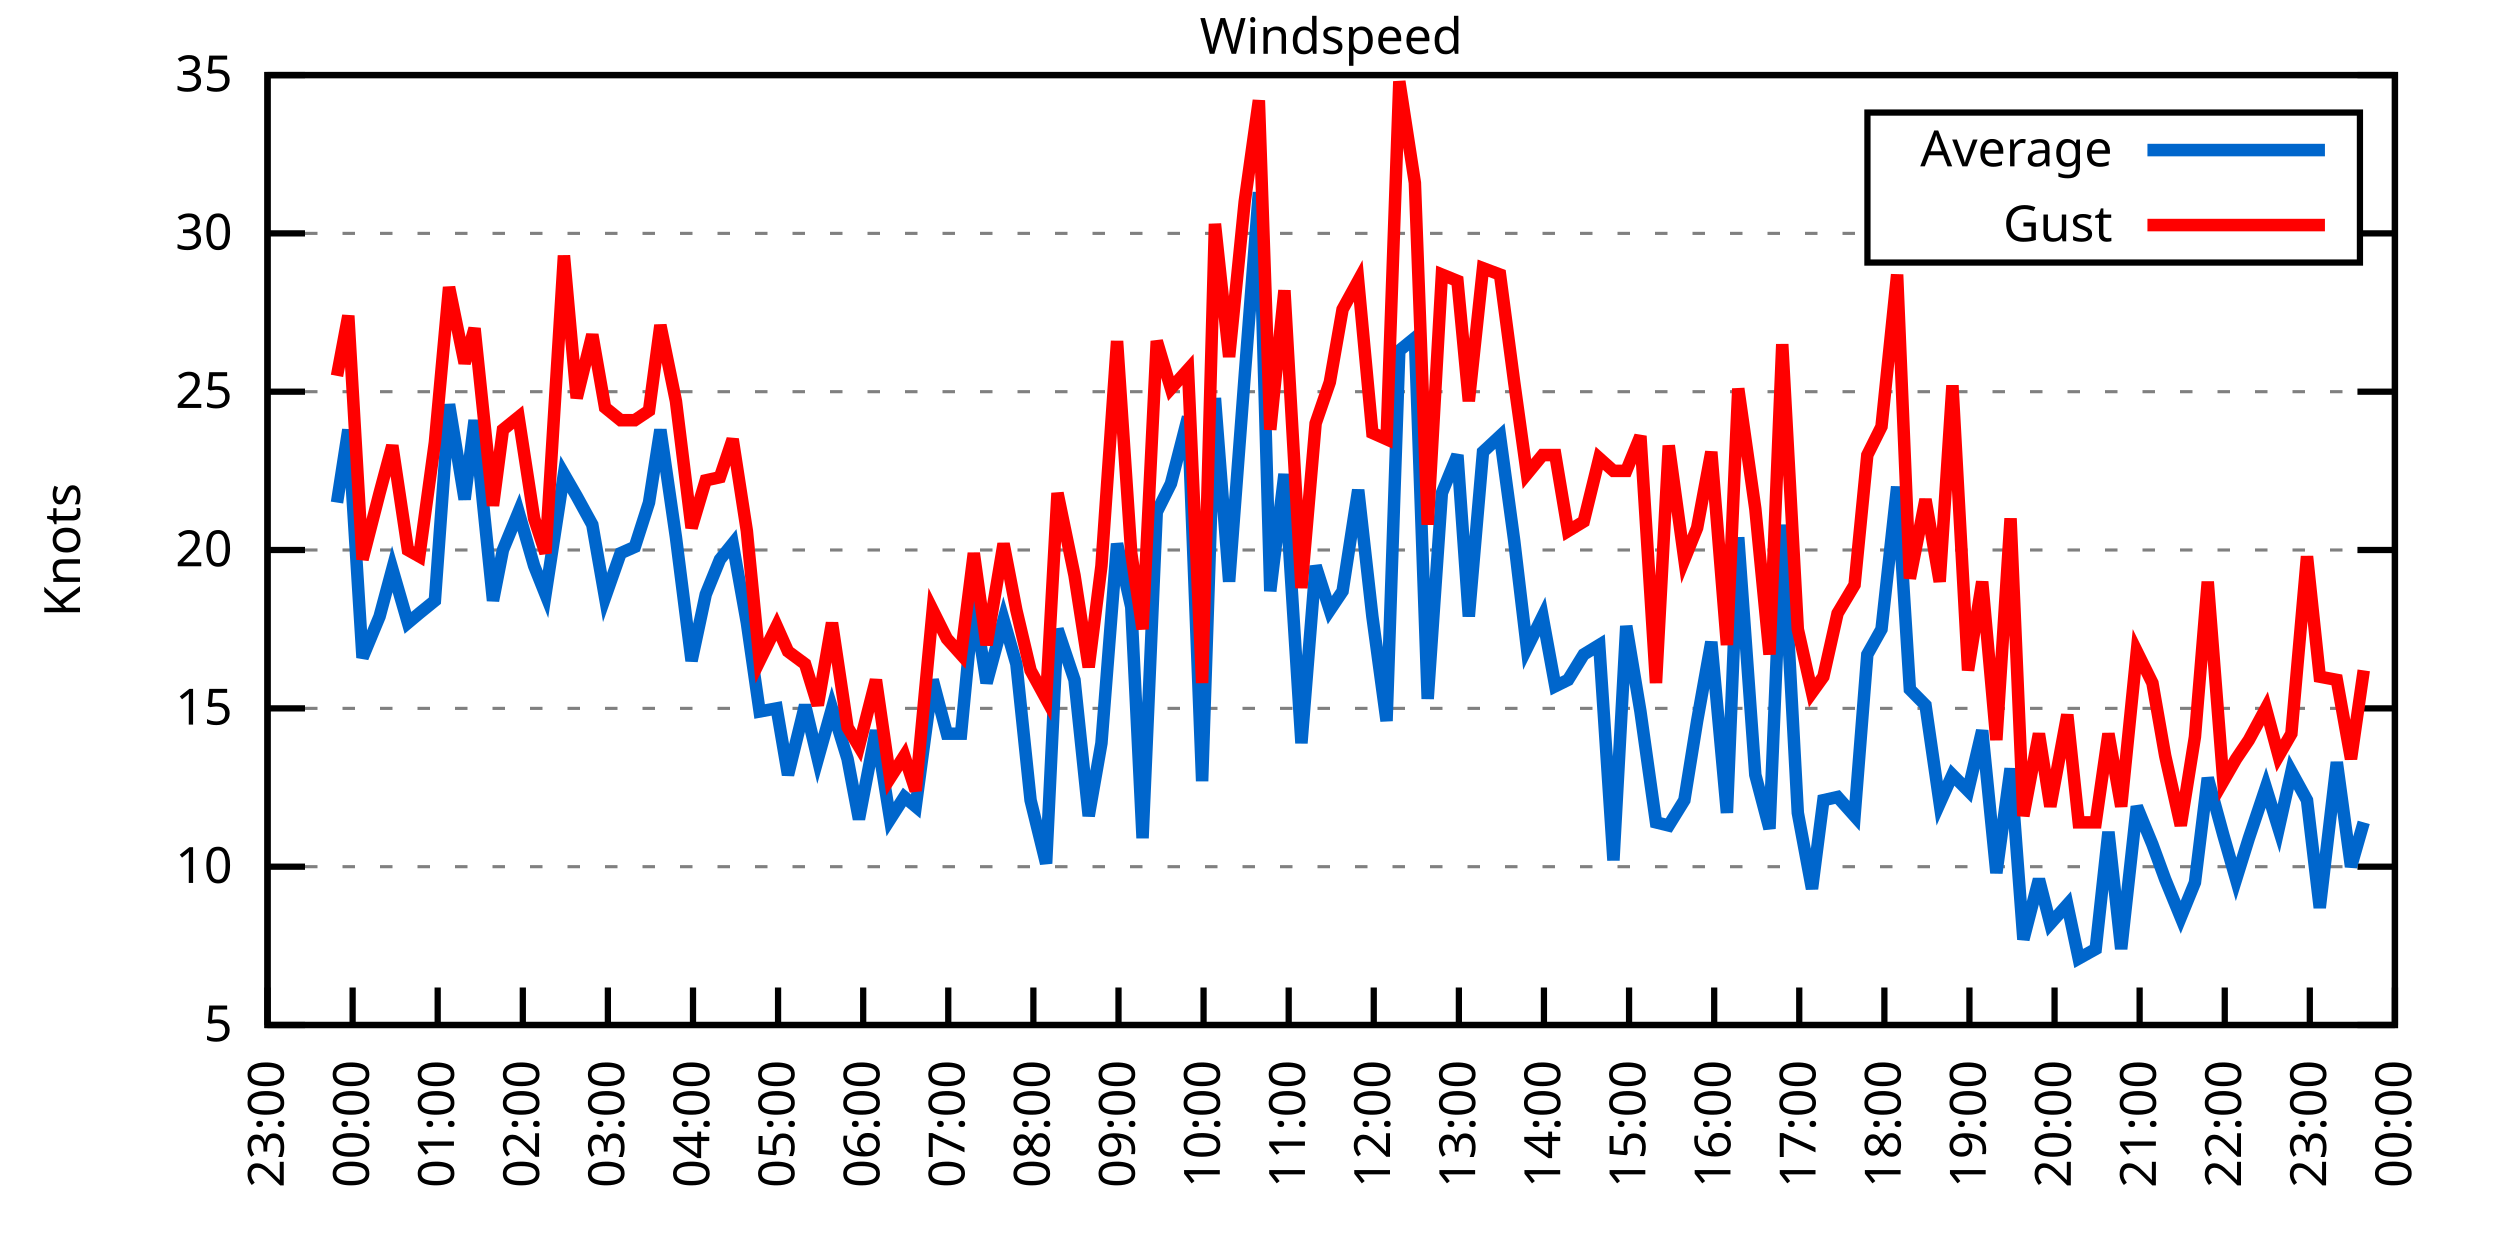
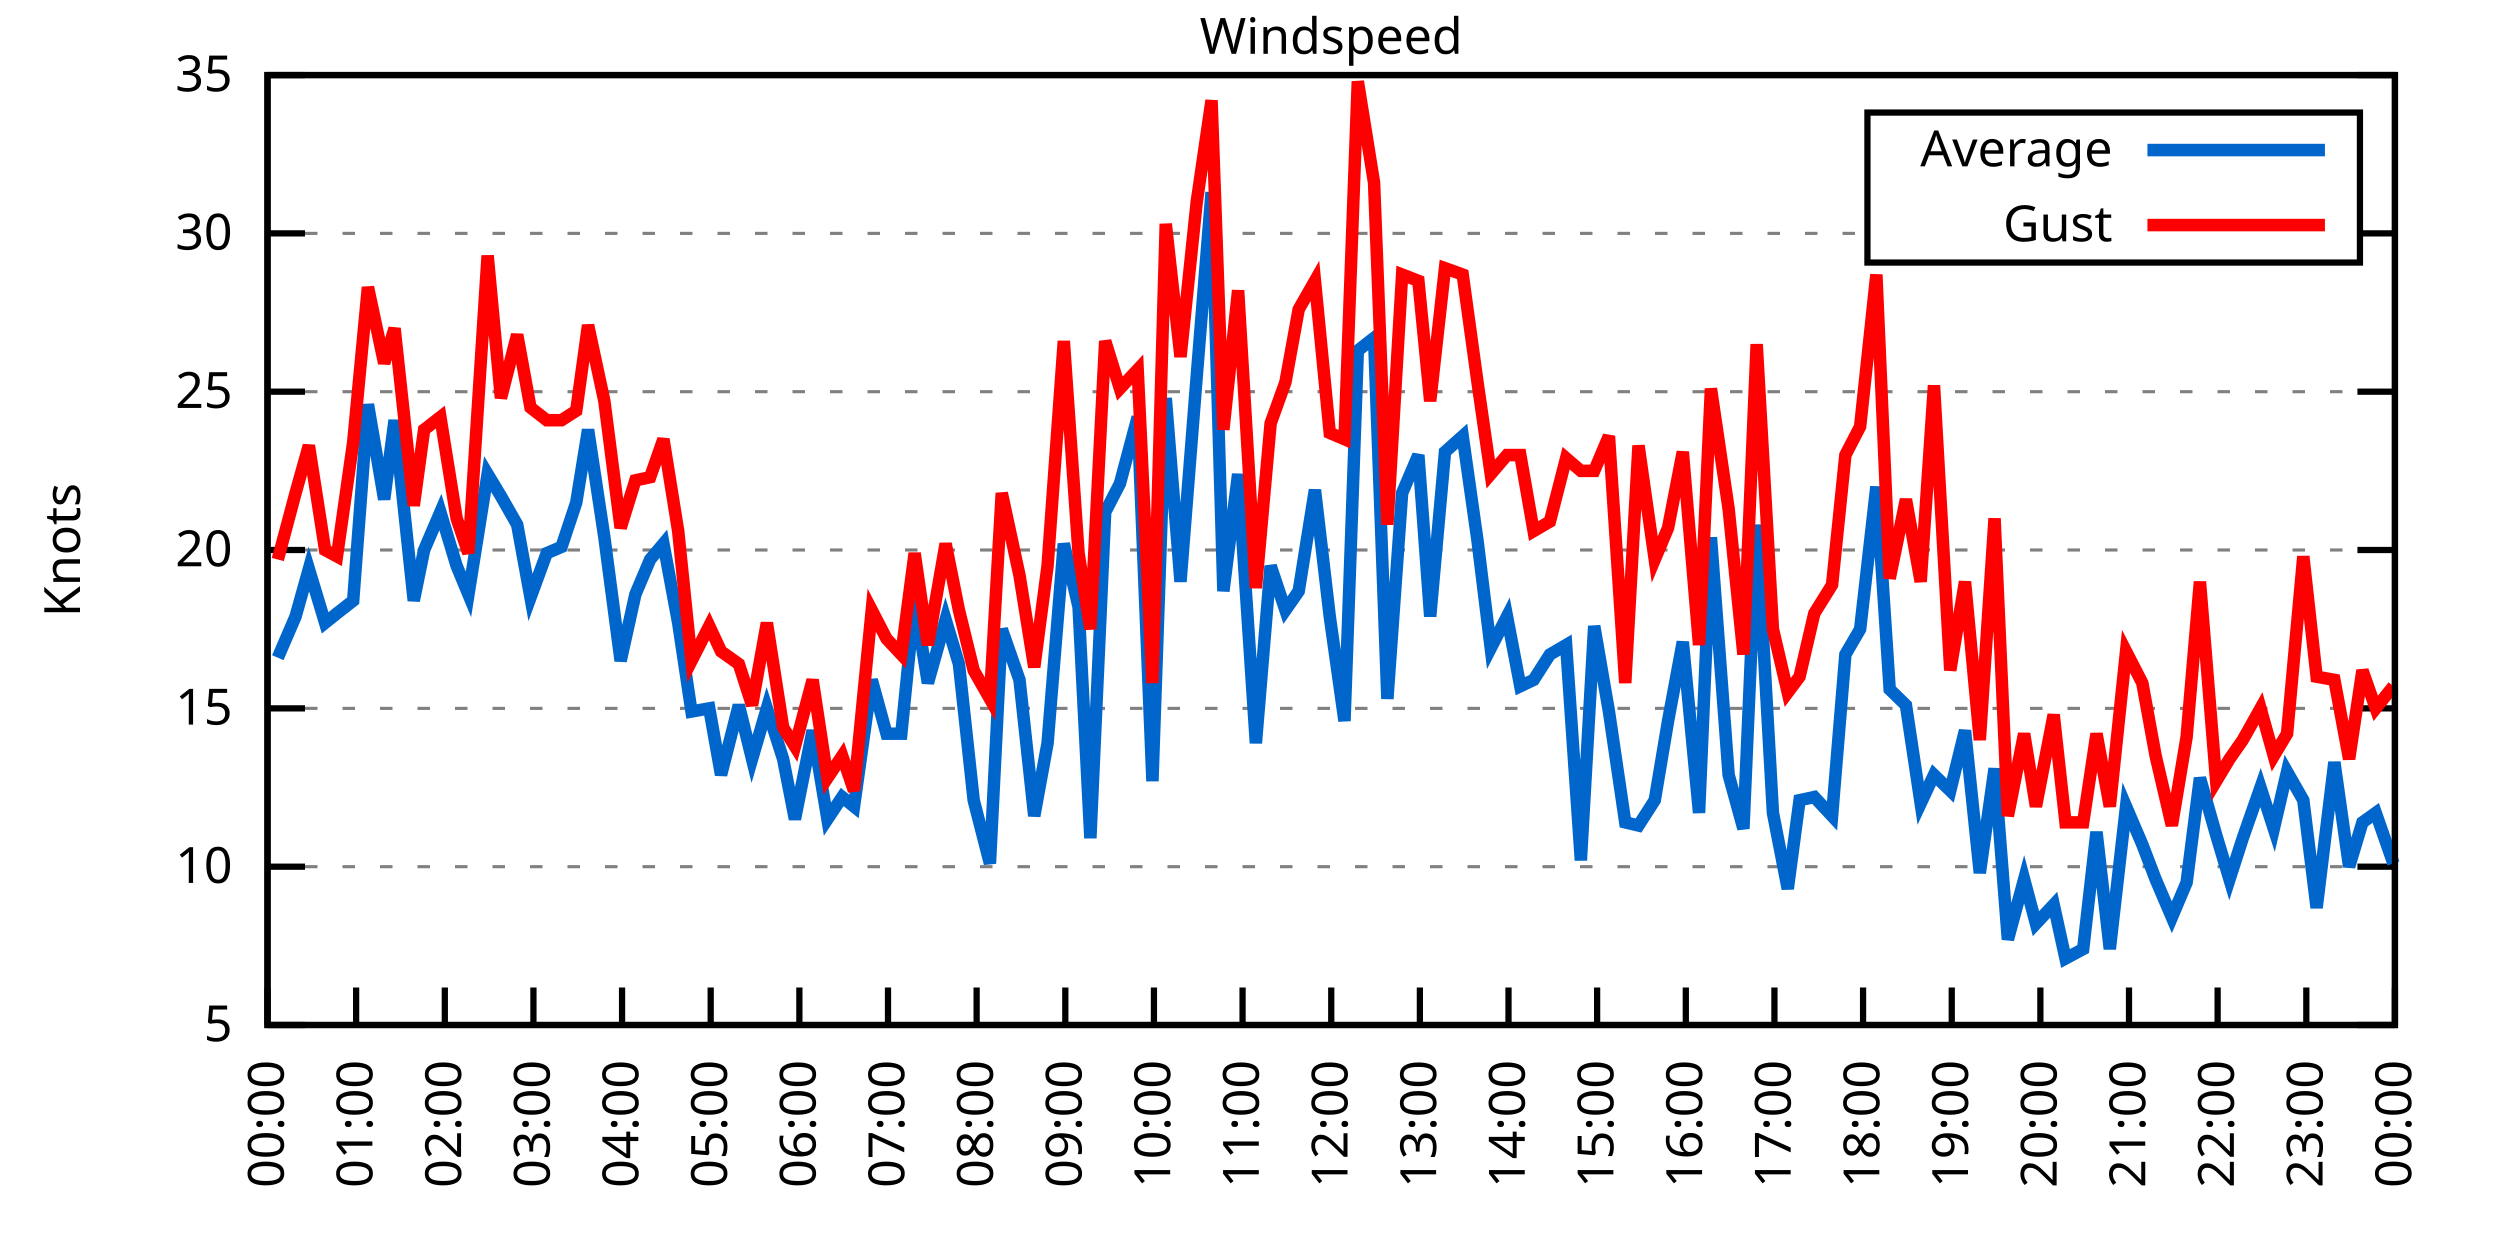
<svg xmlns="http://www.w3.org/2000/svg" xmlns:xlink="http://www.w3.org/1999/xlink" width="400" height="200" viewBox="0 0 400 200">
  <g id="gnuplot_canvas">
    <rect x="0" y="0" width="400" height="200" fill="none" />
    <defs>
      <circle id="gpDot" r="0.5" stroke-width="0.5" stroke="currentColor" />
      <path id="gpPt0" stroke-width="0.333" stroke="currentColor" d="M-1,0 h2 M0,-1 v2" />
      <path id="gpPt1" stroke-width="0.333" stroke="currentColor" d="M-1,-1 L1,1 M1,-1 L-1,1" />
      <path id="gpPt2" stroke-width="0.333" stroke="currentColor" d="M-1,0 L1,0 M0,-1 L0,1 M-1,-1 L1,1 M-1,1 L1,-1" />
      <rect id="gpPt3" stroke-width="0.333" stroke="currentColor" x="-1" y="-1" width="2" height="2" />
      <rect id="gpPt4" stroke-width="0.333" stroke="currentColor" fill="currentColor" x="-1" y="-1" width="2" height="2" />
      <circle id="gpPt5" stroke-width="0.333" stroke="currentColor" cx="0" cy="0" r="1" />
      <use xlink:href="#gpPt5" id="gpPt6" fill="currentColor" stroke="none" />
      <path id="gpPt7" stroke-width="0.333" stroke="currentColor" d="M0,-1.33 L-1.33,0.67 L1.33,0.67 z" />
      <use xlink:href="#gpPt7" id="gpPt8" fill="currentColor" stroke="none" />
      <use xlink:href="#gpPt7" id="gpPt9" stroke="currentColor" transform="rotate(180)" />
      <use xlink:href="#gpPt9" id="gpPt10" fill="currentColor" stroke="none" />
      <use xlink:href="#gpPt3" id="gpPt11" stroke="currentColor" transform="rotate(45)" />
      <use xlink:href="#gpPt11" id="gpPt12" fill="currentColor" stroke="none" />
      <path id="gpPt13" stroke-width="0.333" stroke="currentColor" d="M0,1.330 L1.265,0.411 L0.782,-1.067 L-0.782,-1.076 L-1.265,0.411 z" />
      <use xlink:href="#gpPt13" id="gpPt14" fill="currentColor" stroke="none" />
      <filter id="textbox" filterUnits="objectBoundingBox" x="0" y="0" height="1" width="1">
        <feFlood flood-color="white" flood-opacity="1" result="bgnd" />
        <feComposite in="SourceGraphic" in2="bgnd" operator="atop" />
      </filter>
      <filter id="greybox" filterUnits="objectBoundingBox" x="0" y="0" height="1" width="1">
        <feFlood flood-color="lightgrey" flood-opacity="1" result="grey" />
        <feComposite in="SourceGraphic" in2="grey" operator="atop" />
      </filter>
    </defs>
    <g fill="none" color="white" stroke="currentColor" stroke-width="1.00" stroke-linecap="butt" stroke-linejoin="miter">
</g>
    <g fill="none" color="black" stroke="currentColor" stroke-width="1.00" stroke-linecap="butt" stroke-linejoin="miter">
      <g stroke="none" shape-rendering="crispEdges">
        <polygon fill="rgb(255, 255, 255)" points="42.80,164.00 383.18,164.00 383.18,12.02 42.80,12.02 " />
      </g>
    </g>
    <g fill="none" color="black" stroke="currentColor" stroke-width="1.00" stroke-linecap="butt" stroke-linejoin="miter">
</g>
    <g fill="none" color="black" stroke="black" stroke-width="0.50" stroke-linecap="butt" stroke-linejoin="miter">
</g>
    <g fill="none" color="gray" stroke="currentColor" stroke-width="0.50" stroke-linecap="butt" stroke-linejoin="miter">
      <path stroke="gray" stroke-dasharray="2,4" class="gridline" d="M42.80,164.00 L383.19,164.00  " />
    </g>
    <g fill="none" color="gray" stroke="gray" stroke-width="1.00" stroke-linecap="butt" stroke-linejoin="miter">
</g>
    <g fill="none" color="black" stroke="currentColor" stroke-width="1.00" stroke-linecap="butt" stroke-linejoin="miter">
      <path stroke="black" d="M42.80,164.00 L48.80,164.00 M383.19,164.00 L377.19,164.00  " />
      <g transform="translate(37.20,166.60)" stroke="none" fill="black" font-family="Sans" font-size="8.00" text-anchor="end">
        <text>
          <tspan font-family="Sans"> 5</tspan>
        </text>
      </g>
    </g>
    <g fill="none" color="black" stroke="currentColor" stroke-width="1.00" stroke-linecap="butt" stroke-linejoin="miter">
</g>
    <g fill="none" color="black" stroke="black" stroke-width="0.50" stroke-linecap="butt" stroke-linejoin="miter">
</g>
    <g fill="none" color="gray" stroke="currentColor" stroke-width="0.50" stroke-linecap="butt" stroke-linejoin="miter">
      <path stroke="gray" stroke-dasharray="2,4" class="gridline" d="M42.80,138.67 L383.19,138.67  " />
    </g>
    <g fill="none" color="gray" stroke="gray" stroke-width="1.00" stroke-linecap="butt" stroke-linejoin="miter">
</g>
    <g fill="none" color="black" stroke="currentColor" stroke-width="1.00" stroke-linecap="butt" stroke-linejoin="miter">
      <path stroke="black" d="M42.80,138.67 L48.80,138.67 M383.19,138.67 L377.19,138.67  " />
      <g transform="translate(37.20,141.27)" stroke="none" fill="black" font-family="Sans" font-size="8.00" text-anchor="end">
        <text>
          <tspan font-family="Sans"> 10</tspan>
        </text>
      </g>
    </g>
    <g fill="none" color="black" stroke="currentColor" stroke-width="1.00" stroke-linecap="butt" stroke-linejoin="miter">
</g>
    <g fill="none" color="black" stroke="black" stroke-width="0.50" stroke-linecap="butt" stroke-linejoin="miter">
</g>
    <g fill="none" color="gray" stroke="currentColor" stroke-width="0.50" stroke-linecap="butt" stroke-linejoin="miter">
      <path stroke="gray" stroke-dasharray="2,4" class="gridline" d="M42.80,113.34 L383.19,113.34  " />
    </g>
    <g fill="none" color="gray" stroke="gray" stroke-width="1.00" stroke-linecap="butt" stroke-linejoin="miter">
</g>
    <g fill="none" color="black" stroke="currentColor" stroke-width="1.00" stroke-linecap="butt" stroke-linejoin="miter">
      <path stroke="black" d="M42.80,113.34 L48.80,113.34 M383.19,113.34 L377.19,113.34  " />
      <g transform="translate(37.20,115.94)" stroke="none" fill="black" font-family="Sans" font-size="8.00" text-anchor="end">
        <text>
          <tspan font-family="Sans"> 15</tspan>
        </text>
      </g>
    </g>
    <g fill="none" color="black" stroke="currentColor" stroke-width="1.00" stroke-linecap="butt" stroke-linejoin="miter">
</g>
    <g fill="none" color="black" stroke="black" stroke-width="0.50" stroke-linecap="butt" stroke-linejoin="miter">
</g>
    <g fill="none" color="gray" stroke="currentColor" stroke-width="0.50" stroke-linecap="butt" stroke-linejoin="miter">
      <path stroke="gray" stroke-dasharray="2,4" class="gridline" d="M42.80,88.00 L383.19,88.00  " />
    </g>
    <g fill="none" color="gray" stroke="gray" stroke-width="1.00" stroke-linecap="butt" stroke-linejoin="miter">
</g>
    <g fill="none" color="black" stroke="currentColor" stroke-width="1.00" stroke-linecap="butt" stroke-linejoin="miter">
      <path stroke="black" d="M42.80,88.00 L48.80,88.00 M383.19,88.00 L377.19,88.00  " />
      <g transform="translate(37.20,90.60)" stroke="none" fill="black" font-family="Sans" font-size="8.00" text-anchor="end">
        <text>
          <tspan font-family="Sans"> 20</tspan>
        </text>
      </g>
    </g>
    <g fill="none" color="black" stroke="currentColor" stroke-width="1.00" stroke-linecap="butt" stroke-linejoin="miter">
</g>
    <g fill="none" color="black" stroke="black" stroke-width="0.50" stroke-linecap="butt" stroke-linejoin="miter">
</g>
    <g fill="none" color="gray" stroke="currentColor" stroke-width="0.50" stroke-linecap="butt" stroke-linejoin="miter">
      <path stroke="gray" stroke-dasharray="2,4" class="gridline" d="M42.80,62.67 L383.19,62.67  " />
    </g>
    <g fill="none" color="gray" stroke="gray" stroke-width="1.00" stroke-linecap="butt" stroke-linejoin="miter">
</g>
    <g fill="none" color="black" stroke="currentColor" stroke-width="1.00" stroke-linecap="butt" stroke-linejoin="miter">
      <path stroke="black" d="M42.80,62.67 L48.80,62.67 M383.19,62.67 L377.19,62.67  " />
      <g transform="translate(37.20,65.27)" stroke="none" fill="black" font-family="Sans" font-size="8.00" text-anchor="end">
        <text>
          <tspan font-family="Sans"> 25</tspan>
        </text>
      </g>
    </g>
    <g fill="none" color="black" stroke="currentColor" stroke-width="1.00" stroke-linecap="butt" stroke-linejoin="miter">
</g>
    <g fill="none" color="black" stroke="black" stroke-width="0.50" stroke-linecap="butt" stroke-linejoin="miter">
</g>
    <g fill="none" color="gray" stroke="currentColor" stroke-width="0.50" stroke-linecap="butt" stroke-linejoin="miter">
      <path stroke="gray" stroke-dasharray="2,4" class="gridline" d="M42.80,37.34 L298.79,37.34 M377.59,37.34 L383.19,37.34  " />
    </g>
    <g fill="none" color="gray" stroke="gray" stroke-width="1.00" stroke-linecap="butt" stroke-linejoin="miter">
</g>
    <g fill="none" color="black" stroke="currentColor" stroke-width="1.00" stroke-linecap="butt" stroke-linejoin="miter">
      <path stroke="black" d="M42.80,37.34 L48.80,37.34 M383.19,37.34 L377.19,37.34  " />
      <g transform="translate(37.20,39.94)" stroke="none" fill="black" font-family="Sans" font-size="8.00" text-anchor="end">
        <text>
          <tspan font-family="Sans"> 30</tspan>
        </text>
      </g>
    </g>
    <g fill="none" color="black" stroke="currentColor" stroke-width="1.00" stroke-linecap="butt" stroke-linejoin="miter">
</g>
    <g fill="none" color="black" stroke="black" stroke-width="0.50" stroke-linecap="butt" stroke-linejoin="miter">
</g>
    <g fill="none" color="gray" stroke="currentColor" stroke-width="0.50" stroke-linecap="butt" stroke-linejoin="miter">
      <path stroke="gray" stroke-dasharray="2,4" class="gridline" d="M42.80,12.01 L383.19,12.01  " />
    </g>
    <g fill="none" color="gray" stroke="gray" stroke-width="1.00" stroke-linecap="butt" stroke-linejoin="miter">
</g>
    <g fill="none" color="black" stroke="currentColor" stroke-width="1.00" stroke-linecap="butt" stroke-linejoin="miter">
      <path stroke="black" d="M42.80,12.01 L48.80,12.01 M383.19,12.01 L377.19,12.01  " />
      <g transform="translate(37.20,14.61)" stroke="none" fill="black" font-family="Sans" font-size="8.00" text-anchor="end">
        <text>
          <tspan font-family="Sans"> 35</tspan>
        </text>
      </g>
    </g>
    <g fill="none" color="black" stroke="currentColor" stroke-width="1.00" stroke-linecap="butt" stroke-linejoin="miter">
      <path stroke="black" d="M42.80,164.00 L42.80,158.00  " />
      <g transform="translate(45.40,169.60) rotate(270.00)" stroke="none" fill="black" font-family="Sans" font-size="8.00" text-anchor="end">
        <text>
-           <tspan font-family="Sans">23:00</tspan>
-         </text>
-       </g>
-     </g>
-     <g fill="none" color="black" stroke="currentColor" stroke-width="1.00" stroke-linecap="butt" stroke-linejoin="miter">
-       <path stroke="black" d="M56.42,164.00 L56.42,158.00  " />
-       <g transform="translate(59.02,169.60) rotate(270.00)" stroke="none" fill="black" font-family="Sans" font-size="8.00" text-anchor="end">
-         <text>
          <tspan font-family="Sans">00:00</tspan>
        </text>
      </g>
    </g>
    <g fill="none" color="black" stroke="currentColor" stroke-width="1.00" stroke-linecap="butt" stroke-linejoin="miter">
-       <path stroke="black" d="M70.03,164.00 L70.03,158.00  " />
-       <g transform="translate(72.63,169.60) rotate(270.00)" stroke="none" fill="black" font-family="Sans" font-size="8.00" text-anchor="end">
+       <path stroke="black" d="M56.98,164.00 L56.98,158.00  " />
+       <g transform="translate(59.58,169.60) rotate(270.00)" stroke="none" fill="black" font-family="Sans" font-size="8.00" text-anchor="end">
        <text>
          <tspan font-family="Sans">01:00</tspan>
        </text>
      </g>
    </g>
    <g fill="none" color="black" stroke="currentColor" stroke-width="1.00" stroke-linecap="butt" stroke-linejoin="miter">
-       <path stroke="black" d="M83.65,164.00 L83.65,158.00  " />
-       <g transform="translate(86.25,169.60) rotate(270.00)" stroke="none" fill="black" font-family="Sans" font-size="8.00" text-anchor="end">
+       <path stroke="black" d="M71.17,164.00 L71.17,158.00  " />
+       <g transform="translate(73.77,169.60) rotate(270.00)" stroke="none" fill="black" font-family="Sans" font-size="8.00" text-anchor="end">
        <text>
          <tspan font-family="Sans">02:00</tspan>
        </text>
      </g>
    </g>
    <g fill="none" color="black" stroke="currentColor" stroke-width="1.00" stroke-linecap="butt" stroke-linejoin="miter">
-       <path stroke="black" d="M97.26,164.00 L97.26,158.00  " />
-       <g transform="translate(99.86,169.60) rotate(270.00)" stroke="none" fill="black" font-family="Sans" font-size="8.00" text-anchor="end">
+       <path stroke="black" d="M85.35,164.00 L85.35,158.00  " />
+       <g transform="translate(87.95,169.60) rotate(270.00)" stroke="none" fill="black" font-family="Sans" font-size="8.00" text-anchor="end">
        <text>
          <tspan font-family="Sans">03:00</tspan>
        </text>
      </g>
    </g>
    <g fill="none" color="black" stroke="currentColor" stroke-width="1.00" stroke-linecap="butt" stroke-linejoin="miter">
-       <path stroke="black" d="M110.88,164.00 L110.88,158.00  " />
-       <g transform="translate(113.48,169.60) rotate(270.00)" stroke="none" fill="black" font-family="Sans" font-size="8.00" text-anchor="end">
+       <path stroke="black" d="M99.53,164.00 L99.53,158.00  " />
+       <g transform="translate(102.13,169.60) rotate(270.00)" stroke="none" fill="black" font-family="Sans" font-size="8.00" text-anchor="end">
        <text>
          <tspan font-family="Sans">04:00</tspan>
        </text>
      </g>
    </g>
    <g fill="none" color="black" stroke="currentColor" stroke-width="1.00" stroke-linecap="butt" stroke-linejoin="miter">
-       <path stroke="black" d="M124.49,164.00 L124.49,158.00  " />
-       <g transform="translate(127.09,169.60) rotate(270.00)" stroke="none" fill="black" font-family="Sans" font-size="8.00" text-anchor="end">
+       <path stroke="black" d="M113.71,164.00 L113.71,158.00  " />
+       <g transform="translate(116.31,169.60) rotate(270.00)" stroke="none" fill="black" font-family="Sans" font-size="8.00" text-anchor="end">
        <text>
          <tspan font-family="Sans">05:00</tspan>
        </text>
      </g>
    </g>
    <g fill="none" color="black" stroke="currentColor" stroke-width="1.00" stroke-linecap="butt" stroke-linejoin="miter">
-       <path stroke="black" d="M138.11,164.00 L138.11,158.00  " />
-       <g transform="translate(140.71,169.60) rotate(270.00)" stroke="none" fill="black" font-family="Sans" font-size="8.00" text-anchor="end">
+       <path stroke="black" d="M127.90,164.00 L127.90,158.00  " />
+       <g transform="translate(130.50,169.60) rotate(270.00)" stroke="none" fill="black" font-family="Sans" font-size="8.00" text-anchor="end">
        <text>
          <tspan font-family="Sans">06:00</tspan>
        </text>
      </g>
    </g>
    <g fill="none" color="black" stroke="currentColor" stroke-width="1.00" stroke-linecap="butt" stroke-linejoin="miter">
-       <path stroke="black" d="M151.72,164.00 L151.72,158.00  " />
-       <g transform="translate(154.32,169.60) rotate(270.00)" stroke="none" fill="black" font-family="Sans" font-size="8.00" text-anchor="end">
+       <path stroke="black" d="M142.08,164.00 L142.08,158.00  " />
+       <g transform="translate(144.68,169.60) rotate(270.00)" stroke="none" fill="black" font-family="Sans" font-size="8.00" text-anchor="end">
        <text>
          <tspan font-family="Sans">07:00</tspan>
        </text>
      </g>
    </g>
    <g fill="none" color="black" stroke="currentColor" stroke-width="1.00" stroke-linecap="butt" stroke-linejoin="miter">
-       <path stroke="black" d="M165.34,164.00 L165.34,158.00  " />
-       <g transform="translate(167.94,169.60) rotate(270.00)" stroke="none" fill="black" font-family="Sans" font-size="8.00" text-anchor="end">
+       <path stroke="black" d="M156.26,164.00 L156.26,158.00  " />
+       <g transform="translate(158.86,169.60) rotate(270.00)" stroke="none" fill="black" font-family="Sans" font-size="8.00" text-anchor="end">
        <text>
          <tspan font-family="Sans">08:00</tspan>
        </text>
      </g>
    </g>
    <g fill="none" color="black" stroke="currentColor" stroke-width="1.00" stroke-linecap="butt" stroke-linejoin="miter">
-       <path stroke="black" d="M178.96,164.00 L178.96,158.00  " />
-       <g transform="translate(181.56,169.60) rotate(270.00)" stroke="none" fill="black" font-family="Sans" font-size="8.00" text-anchor="end">
+       <path stroke="black" d="M170.45,164.00 L170.45,158.00  " />
+       <g transform="translate(173.05,169.60) rotate(270.00)" stroke="none" fill="black" font-family="Sans" font-size="8.00" text-anchor="end">
        <text>
          <tspan font-family="Sans">09:00</tspan>
        </text>
      </g>
    </g>
    <g fill="none" color="black" stroke="currentColor" stroke-width="1.00" stroke-linecap="butt" stroke-linejoin="miter">
-       <path stroke="black" d="M192.57,164.00 L192.57,158.00  " />
-       <g transform="translate(195.17,169.60) rotate(270.00)" stroke="none" fill="black" font-family="Sans" font-size="8.00" text-anchor="end">
+       <path stroke="black" d="M184.63,164.00 L184.63,158.00  " />
+       <g transform="translate(187.23,169.60) rotate(270.00)" stroke="none" fill="black" font-family="Sans" font-size="8.00" text-anchor="end">
        <text>
          <tspan font-family="Sans">10:00</tspan>
        </text>
      </g>
    </g>
    <g fill="none" color="black" stroke="currentColor" stroke-width="1.00" stroke-linecap="butt" stroke-linejoin="miter">
-       <path stroke="black" d="M206.19,164.00 L206.19,158.00  " />
-       <g transform="translate(208.79,169.60) rotate(270.00)" stroke="none" fill="black" font-family="Sans" font-size="8.00" text-anchor="end">
+       <path stroke="black" d="M198.81,164.00 L198.81,158.00  " />
+       <g transform="translate(201.41,169.60) rotate(270.00)" stroke="none" fill="black" font-family="Sans" font-size="8.00" text-anchor="end">
        <text>
          <tspan font-family="Sans">11:00</tspan>
        </text>
      </g>
    </g>
    <g fill="none" color="black" stroke="currentColor" stroke-width="1.00" stroke-linecap="butt" stroke-linejoin="miter">
-       <path stroke="black" d="M219.80,164.00 L219.80,158.00  " />
-       <g transform="translate(222.40,169.60) rotate(270.00)" stroke="none" fill="black" font-family="Sans" font-size="8.00" text-anchor="end">
+       <path stroke="black" d="M213.00,164.00 L213.00,158.00  " />
+       <g transform="translate(215.60,169.60) rotate(270.00)" stroke="none" fill="black" font-family="Sans" font-size="8.00" text-anchor="end">
        <text>
          <tspan font-family="Sans">12:00</tspan>
        </text>
      </g>
    </g>
    <g fill="none" color="black" stroke="currentColor" stroke-width="1.00" stroke-linecap="butt" stroke-linejoin="miter">
-       <path stroke="black" d="M233.42,164.00 L233.42,158.00  " />
-       <g transform="translate(236.02,169.60) rotate(270.00)" stroke="none" fill="black" font-family="Sans" font-size="8.00" text-anchor="end">
+       <path stroke="black" d="M227.18,164.00 L227.18,158.00  " />
+       <g transform="translate(229.78,169.60) rotate(270.00)" stroke="none" fill="black" font-family="Sans" font-size="8.00" text-anchor="end">
        <text>
          <tspan font-family="Sans">13:00</tspan>
        </text>
      </g>
    </g>
    <g fill="none" color="black" stroke="currentColor" stroke-width="1.00" stroke-linecap="butt" stroke-linejoin="miter">
-       <path stroke="black" d="M247.03,164.00 L247.03,158.00  " />
-       <g transform="translate(249.63,169.60) rotate(270.00)" stroke="none" fill="black" font-family="Sans" font-size="8.00" text-anchor="end">
+       <path stroke="black" d="M241.36,164.00 L241.36,158.00  " />
+       <g transform="translate(243.96,169.60) rotate(270.00)" stroke="none" fill="black" font-family="Sans" font-size="8.00" text-anchor="end">
        <text>
          <tspan font-family="Sans">14:00</tspan>
        </text>
      </g>
    </g>
    <g fill="none" color="black" stroke="currentColor" stroke-width="1.00" stroke-linecap="butt" stroke-linejoin="miter">
-       <path stroke="black" d="M260.65,164.00 L260.65,158.00  " />
-       <g transform="translate(263.25,169.60) rotate(270.00)" stroke="none" fill="black" font-family="Sans" font-size="8.00" text-anchor="end">
+       <path stroke="black" d="M255.54,164.00 L255.54,158.00  " />
+       <g transform="translate(258.14,169.60) rotate(270.00)" stroke="none" fill="black" font-family="Sans" font-size="8.00" text-anchor="end">
        <text>
          <tspan font-family="Sans">15:00</tspan>
        </text>
      </g>
    </g>
    <g fill="none" color="black" stroke="currentColor" stroke-width="1.00" stroke-linecap="butt" stroke-linejoin="miter">
-       <path stroke="black" d="M274.27,164.00 L274.27,158.00  " />
-       <g transform="translate(276.87,169.60) rotate(270.00)" stroke="none" fill="black" font-family="Sans" font-size="8.00" text-anchor="end">
+       <path stroke="black" d="M269.73,164.00 L269.73,158.00  " />
+       <g transform="translate(272.33,169.60) rotate(270.00)" stroke="none" fill="black" font-family="Sans" font-size="8.00" text-anchor="end">
        <text>
          <tspan font-family="Sans">16:00</tspan>
        </text>
      </g>
    </g>
    <g fill="none" color="black" stroke="currentColor" stroke-width="1.00" stroke-linecap="butt" stroke-linejoin="miter">
-       <path stroke="black" d="M287.88,164.00 L287.88,158.00  " />
-       <g transform="translate(290.48,169.60) rotate(270.00)" stroke="none" fill="black" font-family="Sans" font-size="8.00" text-anchor="end">
+       <path stroke="black" d="M283.91,164.00 L283.91,158.00  " />
+       <g transform="translate(286.51,169.60) rotate(270.00)" stroke="none" fill="black" font-family="Sans" font-size="8.00" text-anchor="end">
        <text>
          <tspan font-family="Sans">17:00</tspan>
        </text>
      </g>
    </g>
    <g fill="none" color="black" stroke="currentColor" stroke-width="1.00" stroke-linecap="butt" stroke-linejoin="miter">
-       <path stroke="black" d="M301.50,164.00 L301.50,158.00  " />
-       <g transform="translate(304.10,169.60) rotate(270.00)" stroke="none" fill="black" font-family="Sans" font-size="8.00" text-anchor="end">
+       <path stroke="black" d="M298.09,164.00 L298.09,158.00  " />
+       <g transform="translate(300.69,169.60) rotate(270.00)" stroke="none" fill="black" font-family="Sans" font-size="8.00" text-anchor="end">
        <text>
          <tspan font-family="Sans">18:00</tspan>
        </text>
      </g>
    </g>
    <g fill="none" color="black" stroke="currentColor" stroke-width="1.00" stroke-linecap="butt" stroke-linejoin="miter">
-       <path stroke="black" d="M315.11,164.00 L315.11,158.00  " />
-       <g transform="translate(317.71,169.60) rotate(270.00)" stroke="none" fill="black" font-family="Sans" font-size="8.00" text-anchor="end">
+       <path stroke="black" d="M312.28,164.00 L312.28,158.00  " />
+       <g transform="translate(314.88,169.60) rotate(270.00)" stroke="none" fill="black" font-family="Sans" font-size="8.00" text-anchor="end">
        <text>
          <tspan font-family="Sans">19:00</tspan>
        </text>
      </g>
    </g>
    <g fill="none" color="black" stroke="currentColor" stroke-width="1.00" stroke-linecap="butt" stroke-linejoin="miter">
-       <path stroke="black" d="M328.73,164.00 L328.73,158.00  " />
-       <g transform="translate(331.33,169.60) rotate(270.00)" stroke="none" fill="black" font-family="Sans" font-size="8.00" text-anchor="end">
+       <path stroke="black" d="M326.46,164.00 L326.46,158.00  " />
+       <g transform="translate(329.06,169.60) rotate(270.00)" stroke="none" fill="black" font-family="Sans" font-size="8.00" text-anchor="end">
        <text>
          <tspan font-family="Sans">20:00</tspan>
        </text>
      </g>
    </g>
    <g fill="none" color="black" stroke="currentColor" stroke-width="1.00" stroke-linecap="butt" stroke-linejoin="miter">
-       <path stroke="black" d="M342.34,164.00 L342.34,158.00  " />
-       <g transform="translate(344.94,169.60) rotate(270.00)" stroke="none" fill="black" font-family="Sans" font-size="8.00" text-anchor="end">
+       <path stroke="black" d="M340.64,164.00 L340.64,158.00  " />
+       <g transform="translate(343.24,169.60) rotate(270.00)" stroke="none" fill="black" font-family="Sans" font-size="8.00" text-anchor="end">
        <text>
          <tspan font-family="Sans">21:00</tspan>
        </text>
      </g>
    </g>
    <g fill="none" color="black" stroke="currentColor" stroke-width="1.00" stroke-linecap="butt" stroke-linejoin="miter">
-       <path stroke="black" d="M355.96,164.00 L355.96,158.00  " />
-       <g transform="translate(358.56,169.60) rotate(270.00)" stroke="none" fill="black" font-family="Sans" font-size="8.00" text-anchor="end">
+       <path stroke="black" d="M354.82,164.00 L354.82,158.00  " />
+       <g transform="translate(357.42,169.60) rotate(270.00)" stroke="none" fill="black" font-family="Sans" font-size="8.00" text-anchor="end">
        <text>
          <tspan font-family="Sans">22:00</tspan>
        </text>
      </g>
    </g>
    <g fill="none" color="black" stroke="currentColor" stroke-width="1.00" stroke-linecap="butt" stroke-linejoin="miter">
-       <path stroke="black" d="M369.57,164.00 L369.57,158.00  " />
-       <g transform="translate(372.17,169.60) rotate(270.00)" stroke="none" fill="black" font-family="Sans" font-size="8.00" text-anchor="end">
+       <path stroke="black" d="M369.01,164.00 L369.01,158.00  " />
+       <g transform="translate(371.61,169.60) rotate(270.00)" stroke="none" fill="black" font-family="Sans" font-size="8.00" text-anchor="end">
        <text>
          <tspan font-family="Sans">23:00</tspan>
        </text>
      </g>
    </g>
    <g fill="none" color="black" stroke="currentColor" stroke-width="1.00" stroke-linecap="butt" stroke-linejoin="miter">
      <path stroke="black" d="M383.19,164.00 L383.19,158.00  " />
      <g transform="translate(385.79,169.60) rotate(270.00)" stroke="none" fill="black" font-family="Sans" font-size="8.00" text-anchor="end">
        <text>
          <tspan font-family="Sans">00:00</tspan>
        </text>
      </g>
    </g>
    <g fill="none" color="black" stroke="currentColor" stroke-width="1.00" stroke-linecap="butt" stroke-linejoin="miter">
</g>
    <g fill="none" color="black" stroke="currentColor" stroke-width="1.00" stroke-linecap="butt" stroke-linejoin="miter">
      <path stroke="black" d="M42.80,12.01 L42.80,164.00 L383.19,164.00 L383.19,12.01 L42.80,12.01 Z  " />
    </g>
    <g fill="none" color="black" stroke="currentColor" stroke-width="1.00" stroke-linecap="butt" stroke-linejoin="miter">
</g>
    <g fill="none" color="black" stroke="currentColor" stroke-width="1.00" stroke-linecap="butt" stroke-linejoin="miter">
      <path stroke="black" d="M298.79,42.01 L298.79,18.01 L377.59,18.01 L377.59,42.01 L298.79,42.01 Z  " />
    </g>
    <g id="Windspeed_plot_1">
      <g fill="none" color="white" stroke="black" stroke-width="2.00" stroke-linecap="butt" stroke-linejoin="miter">
</g>
      <g fill="none" color="black" stroke="currentColor" stroke-width="2.00" stroke-linecap="butt" stroke-linejoin="miter">
        <g transform="translate(337.99,26.61)" stroke="none" fill="black" font-family="Sans" font-size="8.00" text-anchor="end">
          <text>
            <tspan font-family="Sans">Average</tspan>
          </text>
        </g>
      </g>
      <g fill="none" color="black" stroke="currentColor" stroke-width="2.00" stroke-linecap="butt" stroke-linejoin="miter">
-         <path stroke="rgb(  0, 102, 204)" d="M343.59,24.01 L371.99,24.01 M53.92,80.41 L55.73,68.75 L58.00,105.23 L60.73,98.64 L62.77,91.04 L65.27,99.66   L67.08,98.14 L69.58,96.11 L71.85,64.70 L74.34,79.90 L75.93,67.23 L78.88,96.11 L80.47,88.00 L82.97,81.93   L85.46,90.54 L87.28,95.10 L90.23,75.85 L92.27,79.39 L94.77,83.95 L96.81,95.60 L99.30,88.51 L101.57,87.50   L103.84,80.41 L105.66,68.75 L108.15,85.98 L110.65,105.74 L112.92,95.10 L115.19,89.52 L117.23,86.99 L119.50,99.66   L121.54,113.84 L124.27,113.34 L126.08,123.98 L128.81,112.83 L130.85,121.44 L133.12,113.34 L135.61,121.44 L137.43,131.07   L140.15,116.88 L142.42,131.07 L144.69,127.52 L146.51,129.04 L149.23,108.78 L151.50,117.39 L153.77,117.39 L155.81,96.11   L157.85,109.28 L160.57,99.15 L162.62,106.24 L164.89,128.03 L167.38,138.16 L169.20,100.67 L171.92,108.78 L174.19,130.56   L176.23,118.91 L178.73,86.99 L181.00,97.12 L182.81,134.11 L185.08,81.93 L187.35,77.37 L190.08,66.73 L192.34,124.99   L194.39,63.69 L196.66,93.07 L199.15,60.14 L201.42,30.76 L203.24,94.59 L205.51,75.85 L208.23,118.91 L210.50,90.54   L212.77,97.63 L214.81,94.59 L217.31,78.38 L219.58,98.64 L221.85,115.36 L223.89,56.09 L226.38,54.06 L228.43,111.82   L230.70,78.89 L233.19,72.81 L235.01,98.64 L237.28,72.30 L240.00,69.77 L242.27,86.49 L244.31,103.71 L246.81,98.64   L248.85,109.79 L250.89,108.78 L253.39,104.72 L255.88,103.20 L258.15,137.66 L260.20,100.16 L262.47,113.84 L264.96,131.58   L267.00,132.08 L269.50,128.03 L271.54,115.36 L273.81,102.70 L276.31,130.06 L278.12,85.98 L280.85,123.98 L283.12,132.59   L285.16,83.95 L287.65,130.06 L289.92,142.21 L291.74,128.03 L294.01,127.52 L296.73,130.56 L298.77,104.72 L301.04,100.67   L303.54,77.87 L305.58,110.30 L308.08,112.83 L310.35,128.54 L312.39,123.98 L314.89,126.51 L317.15,116.88 L319.42,139.68   L321.69,122.96 L323.74,150.32 L326.23,140.69 L328.05,147.79 L330.77,144.75 L332.59,153.36 L335.31,151.84 L337.35,133.10   L339.39,151.84 L341.89,129.04 L344.39,135.12 L346.43,140.69 L348.92,146.77 L351.19,141.20 L353.24,124.48 L355.73,133.60   L357.77,140.69 L359.82,134.11 L362.54,126.00 L364.58,132.59 L366.62,123.47 L369.12,128.03 L371.16,145.25 L373.89,121.95   L376.16,138.67 L378.20,131.58  " />
+         <path stroke="rgb(  0, 102, 204)" d="M343.59,24.01 L371.99,24.01 M44.45,105.23 L47.29,98.64 L49.42,91.04 L52.02,99.66 L53.91,98.14 L56.51,96.11   L58.87,64.70 L61.47,79.90 L63.13,67.23 L66.20,96.11 L67.86,88.00 L70.46,81.93 L73.06,90.54 L74.95,95.10   L78.02,75.85 L80.15,79.39 L82.75,83.95 L84.88,95.60 L87.48,88.51 L89.84,87.50 L92.20,80.41 L94.09,68.75   L96.70,85.98 L99.30,105.74 L101.66,95.10 L104.02,89.52 L106.15,86.99 L108.51,99.66 L110.64,113.84 L113.48,113.34   L115.37,123.98 L118.21,112.83 L120.33,121.44 L122.70,113.34 L125.30,121.44 L127.19,131.07 L130.02,116.88 L132.39,131.07   L134.75,127.52 L136.64,129.04 L139.48,108.78 L141.84,117.39 L144.21,117.39 L146.34,96.11 L148.46,109.28 L151.30,99.15   L153.43,106.24 L155.79,128.03 L158.39,138.16 L160.28,100.67 L163.12,108.78 L165.48,130.56 L167.61,118.91 L170.21,86.99   L172.57,97.12 L174.46,134.11 L176.83,81.93 L179.19,77.37 L182.03,66.73 L184.39,124.99 L186.52,63.69 L188.88,93.07   L191.48,60.14 L193.85,30.76 L195.74,94.59 L198.10,75.85 L200.94,118.91 L203.30,90.54 L205.67,97.63 L207.79,94.59   L210.39,78.38 L212.76,98.64 L215.12,115.36 L217.25,56.09 L219.85,54.06 L221.98,111.82 L224.34,78.89 L226.94,72.81   L228.83,98.64 L231.20,72.30 L234.03,69.77 L236.40,86.49 L238.52,103.71 L241.12,98.64 L243.25,109.79 L245.38,108.78   L247.98,104.72 L250.58,103.20 L252.94,137.66 L255.07,100.16 L257.43,113.84 L260.04,131.58 L262.16,132.08 L264.76,128.03   L266.89,115.36 L269.25,102.70 L271.85,130.06 L273.75,85.98 L276.58,123.98 L278.95,132.59 L281.07,83.95 L283.67,130.06   L286.04,142.21 L287.93,128.03 L290.29,127.52 L293.13,130.56 L295.26,104.72 L297.62,100.67 L300.22,77.87 L302.35,110.30   L304.95,112.83 L307.31,128.54 L309.44,123.98 L312.04,126.51 L314.40,116.88 L316.77,139.68 L319.13,122.96 L321.26,150.32   L323.86,140.69 L325.75,147.79 L328.59,144.75 L330.48,153.36 L333.31,151.84 L335.44,133.10 L337.57,151.84 L340.17,129.04   L342.77,135.12 L344.90,140.69 L347.50,146.77 L349.86,141.20 L351.99,124.48 L354.59,133.60 L356.72,140.69 L358.84,134.11   L361.68,126.00 L363.81,132.59 L365.93,123.47 L368.53,128.03 L370.66,145.25 L373.50,121.95 L375.86,138.67 L377.99,131.58   L380.12,130.06 L382.95,138.16  " />
      </g>
    </g>
    <g id="Windspeed_plot_2">
      <g fill="none" color="black" stroke="currentColor" stroke-width="2.00" stroke-linecap="butt" stroke-linejoin="miter">
        <g transform="translate(337.99,38.61)" stroke="none" fill="black" font-family="Sans" font-size="8.00" text-anchor="end">
          <text>
            <tspan font-family="Sans">Gust</tspan>
          </text>
        </g>
      </g>
      <g fill="none" color="black" stroke="currentColor" stroke-width="2.00" stroke-linecap="butt" stroke-linejoin="miter">
-         <path stroke="rgb(255,   0,   0)" d="M343.59,36.01 L371.99,36.01 M53.92,60.14 L55.73,50.51 L58.00,89.52 L60.73,78.89 L62.77,71.29 L65.27,88.00   L67.08,89.02 L69.58,70.78 L71.85,45.95 L74.34,58.11 L75.93,52.54 L78.88,80.91 L80.47,68.75 L82.97,66.73   L85.46,82.94 L87.28,88.51 L90.23,40.89 L92.27,63.69 L94.77,53.55 L96.81,65.21 L99.30,67.23 L101.57,67.23   L103.84,65.71 L105.66,52.03 L108.15,64.19 L110.65,84.46 L112.92,76.86 L115.19,76.35 L117.23,70.27 L119.50,84.97   L121.54,105.74 L124.27,100.16 L126.08,104.22 L128.81,106.24 L130.85,112.83 L133.12,99.66 L135.61,116.38 L137.43,119.42   L140.15,108.78 L142.42,124.48 L144.69,120.94 L146.51,126.51 L149.23,97.63 L151.50,102.19 L153.77,104.72 L155.81,88.51   L157.85,103.20 L160.57,86.99 L162.62,97.63 L164.89,107.26 L167.38,111.82 L169.20,78.89 L171.92,92.06 L174.19,106.75   L176.23,90.54 L178.73,54.57 L181.00,88.51 L182.81,100.67 L185.08,54.57 L187.35,62.17 L190.08,59.13 L192.34,109.28   L194.39,35.82 L196.66,57.10 L199.15,32.28 L201.42,16.06 L203.24,68.75 L205.51,46.46 L208.23,94.08 L210.50,67.74   L212.77,61.15 L214.81,49.50 L217.31,44.94 L219.58,69.26 L221.85,70.27 L223.89,13.02 L226.38,29.24 L228.43,83.95   L230.70,43.93 L233.19,44.94 L235.01,64.19 L237.28,42.91 L240.00,43.93 L242.27,61.15 L244.31,75.85 L246.81,72.81   L248.85,72.81 L250.89,84.97 L253.39,83.45 L255.88,73.31 L258.15,75.34 L260.20,75.34 L262.47,69.77 L264.96,109.28   L267.00,71.29 L269.50,89.52 L271.54,84.46 L273.81,72.30 L276.31,103.20 L278.12,62.17 L280.85,81.42 L283.12,104.72   L285.16,55.07 L287.65,100.67 L289.92,110.80 L291.74,108.27 L294.01,98.14 L296.73,93.58 L298.77,72.81 L301.04,68.25   L303.54,43.93 L305.58,92.56 L308.08,79.90 L310.35,93.07 L312.39,61.66 L314.89,107.26 L317.15,93.07 L319.42,118.40   L321.69,82.94 L323.74,130.56 L326.23,117.39 L328.05,129.04 L330.77,114.35 L332.59,131.58 L335.31,131.58 L337.35,117.39   L339.39,129.04 L341.89,104.22 L344.39,109.28 L346.43,120.94 L348.92,132.08 L351.19,117.90 L353.24,93.07 L355.73,124.99   L357.77,121.44 L359.82,118.40 L362.54,113.34 L364.58,120.94 L366.62,117.39 L369.12,89.02 L371.16,108.27 L373.89,108.78   L376.16,121.44 L378.20,107.26  " />
+         <path stroke="rgb(255,   0,   0)" d="M343.59,36.01 L371.99,36.01 M44.45,89.52 L47.29,78.89 L49.42,71.29 L52.02,88.00 L53.91,89.02 L56.51,70.78   L58.87,45.95 L61.47,58.11 L63.13,52.54 L66.20,80.91 L67.86,68.75 L70.46,66.73 L73.06,82.94 L74.95,88.51   L78.02,40.89 L80.15,63.69 L82.75,53.55 L84.88,65.21 L87.48,67.23 L89.84,67.23 L92.20,65.71 L94.09,52.03   L96.70,64.19 L99.30,84.46 L101.66,76.86 L104.02,76.35 L106.15,70.27 L108.51,84.97 L110.64,105.74 L113.48,100.16   L115.37,104.22 L118.21,106.24 L120.33,112.83 L122.70,99.66 L125.30,116.38 L127.19,119.42 L130.02,108.78 L132.39,124.48   L134.75,120.94 L136.64,126.51 L139.48,97.63 L141.84,102.19 L144.21,104.72 L146.34,88.51 L148.46,103.20 L151.30,86.99   L153.43,97.63 L155.79,107.26 L158.39,111.82 L160.28,78.89 L163.12,92.06 L165.48,106.75 L167.61,90.54 L170.21,54.57   L172.57,88.51 L174.46,100.67 L176.83,54.57 L179.19,62.17 L182.03,59.13 L184.39,109.28 L186.52,35.82 L188.88,57.10   L191.48,32.28 L193.85,16.06 L195.74,68.75 L198.10,46.46 L200.94,94.08 L203.30,67.74 L205.67,61.15 L207.79,49.50   L210.39,44.94 L212.76,69.26 L215.12,70.27 L217.25,13.02 L219.85,29.24 L221.98,83.95 L224.34,43.93 L226.94,44.94   L228.83,64.19 L231.20,42.91 L234.03,43.93 L236.40,61.15 L238.52,75.85 L241.12,72.81 L243.25,72.81 L245.38,84.97   L247.98,83.45 L250.58,73.31 L252.94,75.34 L255.07,75.34 L257.43,69.77 L260.04,109.28 L262.16,71.29 L264.76,89.52   L266.89,84.46 L269.25,72.30 L271.85,103.20 L273.75,62.17 L276.58,81.42 L278.95,104.72 L281.07,55.07 L283.67,100.67   L286.04,110.80 L287.93,108.27 L290.29,98.14 L293.13,93.58 L295.26,72.81 L297.62,68.25 L300.22,43.93 L302.35,92.56   L304.95,79.90 L307.31,93.07 L309.44,61.66 L312.04,107.26 L314.40,93.07 L316.77,118.40 L319.13,82.94 L321.26,130.56   L323.86,117.39 L325.75,129.04 L328.59,114.35 L330.48,131.58 L333.31,131.58 L335.44,117.39 L337.57,129.04 L340.17,104.22   L342.77,109.28 L344.90,120.94 L347.50,132.08 L349.86,117.90 L351.99,93.07 L354.59,124.99 L356.72,121.44 L358.84,118.40   L361.68,113.34 L363.81,120.94 L365.93,117.39 L368.53,89.02 L370.66,108.27 L373.50,108.78 L375.86,121.44 L377.99,107.26   L380.12,113.34 L382.95,109.79  " />
      </g>
    </g>
    <g fill="none" color="black" stroke="currentColor" stroke-width="2.00" stroke-linecap="butt" stroke-linejoin="miter">
</g>
    <g fill="none" color="black" stroke="black" stroke-width="1.00" stroke-linecap="butt" stroke-linejoin="miter">
</g>
    <g fill="none" color="black" stroke="currentColor" stroke-width="1.00" stroke-linecap="butt" stroke-linejoin="miter">
      <path stroke="black" d="M42.80,12.01 L42.80,164.00 L383.19,164.00 L383.19,12.01 L42.80,12.01 Z  " />
      <g transform="translate(12.80,88.01) rotate(270.00)" stroke="none" fill="black" font-family="Sans" font-size="8.00" text-anchor="middle">
        <text>
          <tspan font-family="Sans">Knots</tspan>
        </text>
      </g>
    </g>
    <g fill="none" color="black" stroke="currentColor" stroke-width="1.00" stroke-linecap="butt" stroke-linejoin="miter">
</g>
    <g fill="none" color="black" stroke="currentColor" stroke-width="1.00" stroke-linecap="butt" stroke-linejoin="miter">
      <g transform="translate(212.99,8.61)" stroke="none" fill="black" font-family="Sans" font-size="8.00" text-anchor="middle">
        <text>
          <tspan font-family="Sans">Windspeed</tspan>
        </text>
      </g>
    </g>
    <g fill="none" color="black" stroke="currentColor" stroke-width="1.00" stroke-linecap="butt" stroke-linejoin="miter">
</g>
  </g>
</svg>
